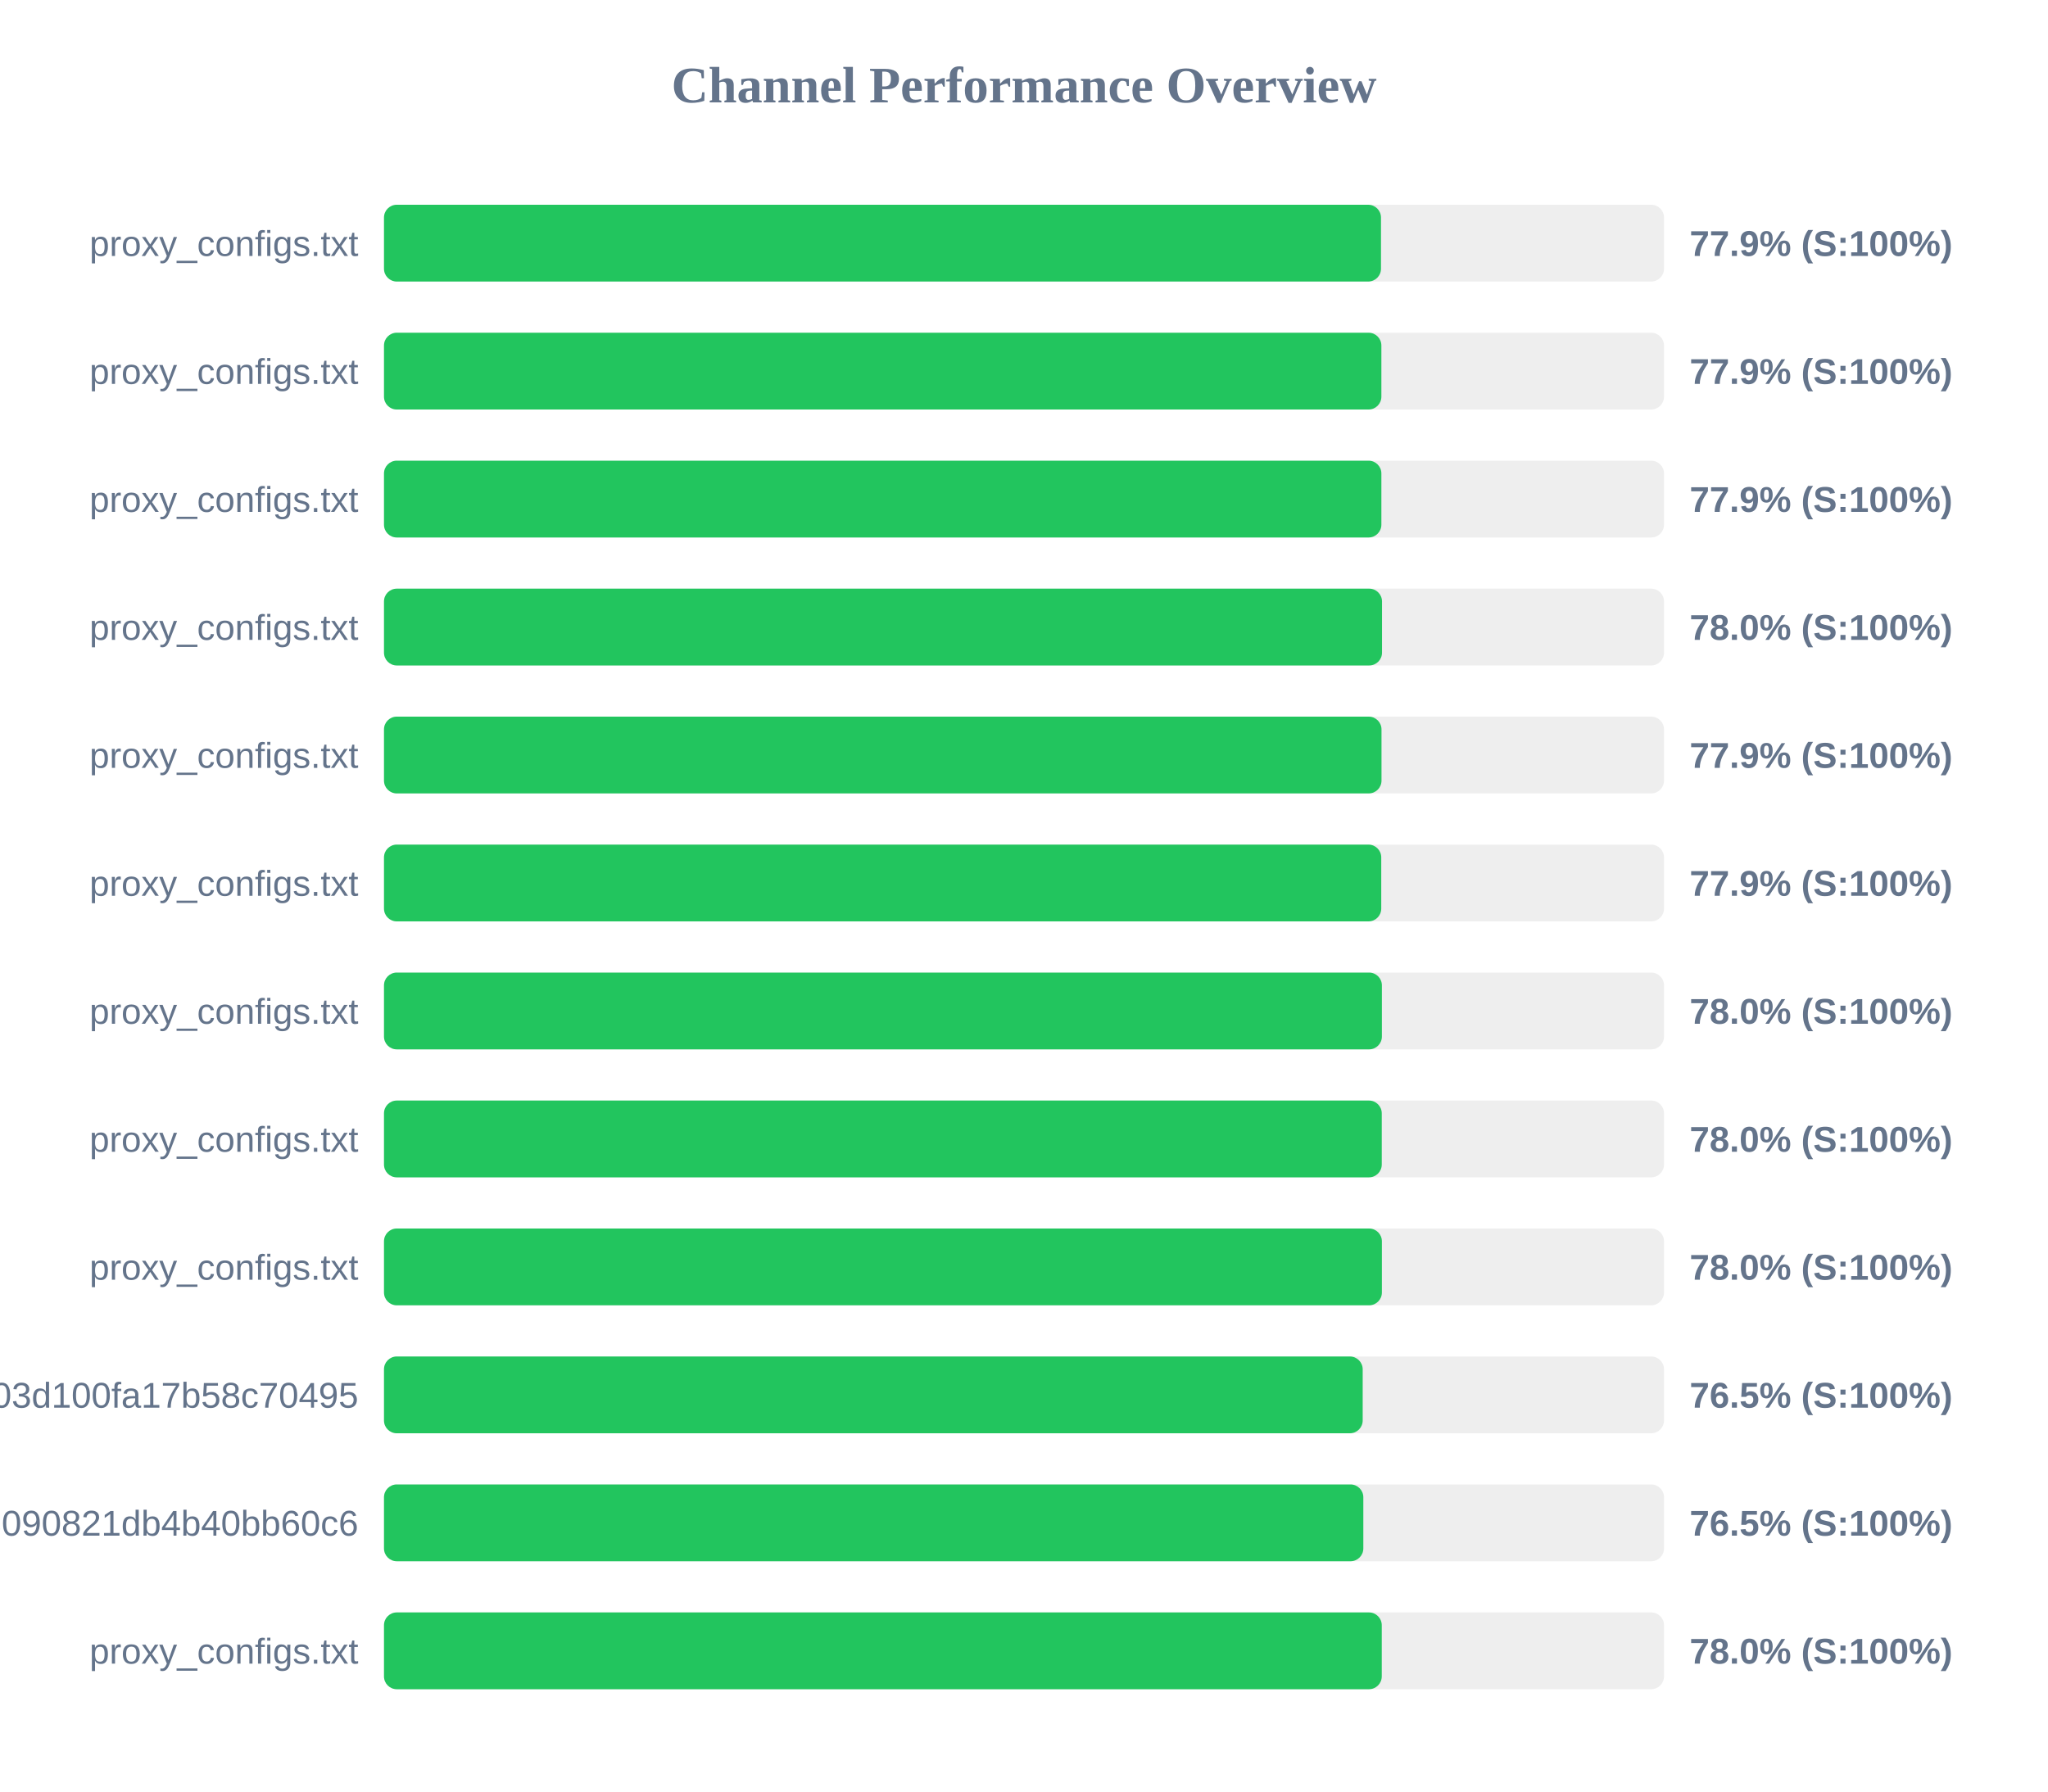
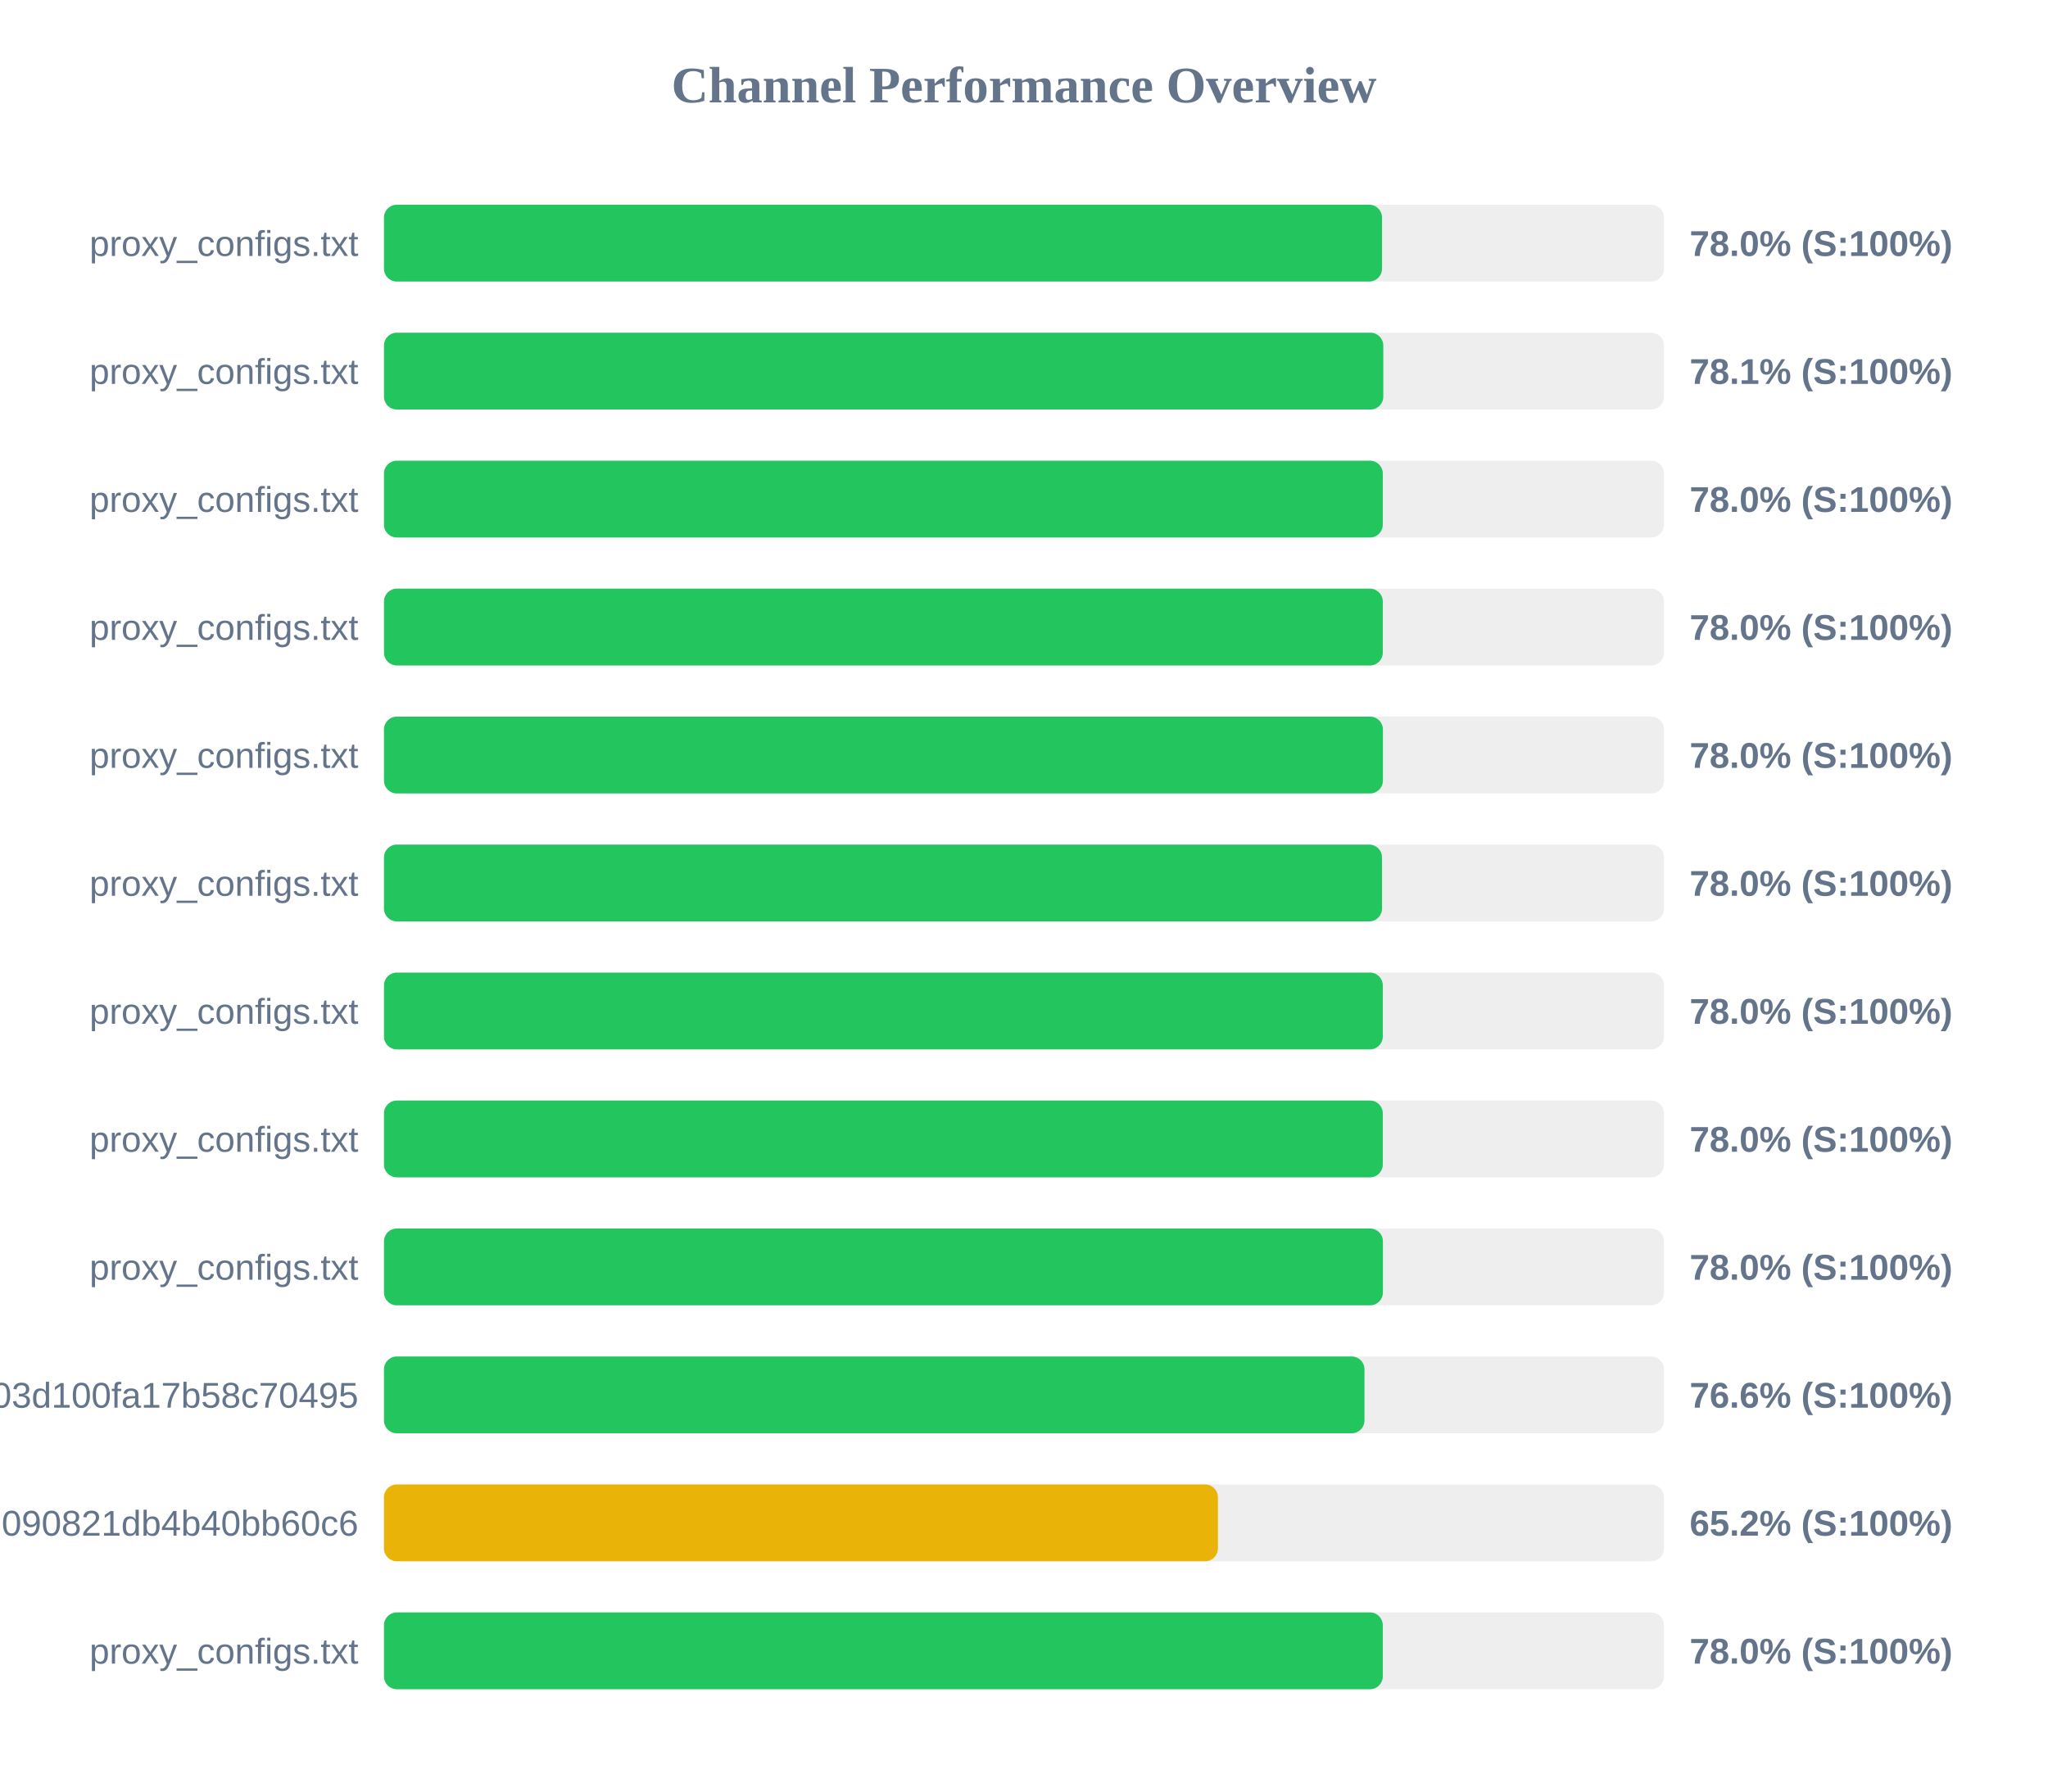
<svg xmlns="http://www.w3.org/2000/svg" width="800" height="700" version="1.1">
  <style>
        .row { font: 14px Arial; fill: #64748b; }
        .score { font: bold 14px Arial; fill: #64748b; }
    </style>
  <text x="400" y="40" text-anchor="middle" font-size="20px" font-weight="bold" fill="#64748b">Channel Performance Overview</text>
  <rect x="150" y="80" width="500" height="30" fill="#eee" rx="5" />
-   <rect x="150" y="80" width="389.45" height="30" fill="#22c55e" rx="5" />
+   <rect x="150" y="80" width="389.85" height="30" fill="#22c55e" rx="5" />
  <text x="140" y="100" text-anchor="end" class="row">proxy_configs.txt</text>
-   <text x="660" y="100" text-anchor="start" class="score">77.9% (S:100%)</text>
+   <text x="660" y="100" text-anchor="start" class="score">78.0% (S:100%)</text>
  <rect x="150" y="130" width="500" height="30" fill="#eee" rx="5" />
-   <rect x="150" y="130" width="389.6" height="30" fill="#22c55e" rx="5" />
+   <rect x="150" y="130" width="390.35" height="30" fill="#22c55e" rx="5" />
  <text x="140" y="150" text-anchor="end" class="row">proxy_configs.txt</text>
-   <text x="660" y="150" text-anchor="start" class="score">77.9% (S:100%)</text>
+   <text x="660" y="150" text-anchor="start" class="score">78.1% (S:100%)</text>
  <rect x="150" y="180" width="500" height="30" fill="#eee" rx="5" />
-   <rect x="150" y="180" width="389.6" height="30" fill="#22c55e" rx="5" />
+   <rect x="150" y="180" width="390.15" height="30" fill="#22c55e" rx="5" />
  <text x="140" y="200" text-anchor="end" class="row">proxy_configs.txt</text>
-   <text x="660" y="200" text-anchor="start" class="score">77.9% (S:100%)</text>
+   <text x="660" y="200" text-anchor="start" class="score">78.0% (S:100%)</text>
  <rect x="150" y="230" width="500" height="30" fill="#eee" rx="5" />
-   <rect x="150" y="230" width="389.85" height="30" fill="#22c55e" rx="5" />
+   <rect x="150" y="230" width="390.15" height="30" fill="#22c55e" rx="5" />
  <text x="140" y="250" text-anchor="end" class="row">proxy_configs.txt</text>
  <text x="660" y="250" text-anchor="start" class="score">78.0% (S:100%)</text>
  <rect x="150" y="280" width="500" height="30" fill="#eee" rx="5" />
-   <rect x="150" y="280" width="389.65" height="30" fill="#22c55e" rx="5" />
+   <rect x="150" y="280" width="390.2" height="30" fill="#22c55e" rx="5" />
  <text x="140" y="300" text-anchor="end" class="row">proxy_configs.txt</text>
-   <text x="660" y="300" text-anchor="start" class="score">77.9% (S:100%)</text>
+   <text x="660" y="300" text-anchor="start" class="score">78.0% (S:100%)</text>
  <rect x="150" y="330" width="500" height="30" fill="#eee" rx="5" />
-   <rect x="150" y="330" width="389.55" height="30" fill="#22c55e" rx="5" />
+   <rect x="150" y="330" width="389.85" height="30" fill="#22c55e" rx="5" />
  <text x="140" y="350" text-anchor="end" class="row">proxy_configs.txt</text>
-   <text x="660" y="350" text-anchor="start" class="score">77.9% (S:100%)</text>
+   <text x="660" y="350" text-anchor="start" class="score">78.0% (S:100%)</text>
  <rect x="150" y="380" width="500" height="30" fill="#eee" rx="5" />
-   <rect x="150" y="380" width="389.8" height="30" fill="#22c55e" rx="5" />
+   <rect x="150" y="380" width="390.15" height="30" fill="#22c55e" rx="5" />
  <text x="140" y="400" text-anchor="end" class="row">proxy_configs.txt</text>
  <text x="660" y="400" text-anchor="start" class="score">78.0% (S:100%)</text>
  <rect x="150" y="430" width="500" height="30" fill="#eee" rx="5" />
-   <rect x="150" y="430" width="389.75" height="30" fill="#22c55e" rx="5" />
+   <rect x="150" y="430" width="390.15" height="30" fill="#22c55e" rx="5" />
  <text x="140" y="450" text-anchor="end" class="row">proxy_configs.txt</text>
  <text x="660" y="450" text-anchor="start" class="score">78.0% (S:100%)</text>
  <rect x="150" y="480" width="500" height="30" fill="#eee" rx="5" />
-   <rect x="150" y="480" width="389.8" height="30" fill="#22c55e" rx="5" />
+   <rect x="150" y="480" width="390.2" height="30" fill="#22c55e" rx="5" />
  <text x="140" y="500" text-anchor="end" class="row">proxy_configs.txt</text>
  <text x="660" y="500" text-anchor="start" class="score">78.0% (S:100%)</text>
  <rect x="150" y="530" width="500" height="30" fill="#eee" rx="5" />
-   <rect x="150" y="530" width="382.3" height="30" fill="#22c55e" rx="5" />
+   <rect x="150" y="530" width="383.0" height="30" fill="#22c55e" rx="5" />
  <text x="140" y="550" text-anchor="end" class="row">subscribe?token=588fb97d5f46e03d100fa17b58c70495</text>
-   <text x="660" y="550" text-anchor="start" class="score">76.5% (S:100%)</text>
+   <text x="660" y="550" text-anchor="start" class="score">76.6% (S:100%)</text>
  <rect x="150" y="580" width="500" height="30" fill="#eee" rx="5" />
-   <rect x="150" y="580" width="382.55" height="30" fill="#22c55e" rx="5" />
+   <rect x="150" y="580" width="325.75" height="30" fill="#eab308" rx="5" />
  <text x="140" y="600" text-anchor="end" class="row">7633f891ec7cf3090821db4b40bb60c6</text>
-   <text x="660" y="600" text-anchor="start" class="score">76.5% (S:100%)</text>
+   <text x="660" y="600" text-anchor="start" class="score">65.2% (S:100%)</text>
  <rect x="150" y="630" width="500" height="30" fill="#eee" rx="5" />
-   <rect x="150" y="630" width="389.75" height="30" fill="#22c55e" rx="5" />
+   <rect x="150" y="630" width="390.15" height="30" fill="#22c55e" rx="5" />
  <text x="140" y="650" text-anchor="end" class="row">proxy_configs.txt</text>
  <text x="660" y="650" text-anchor="start" class="score">78.0% (S:100%)</text>
</svg>
